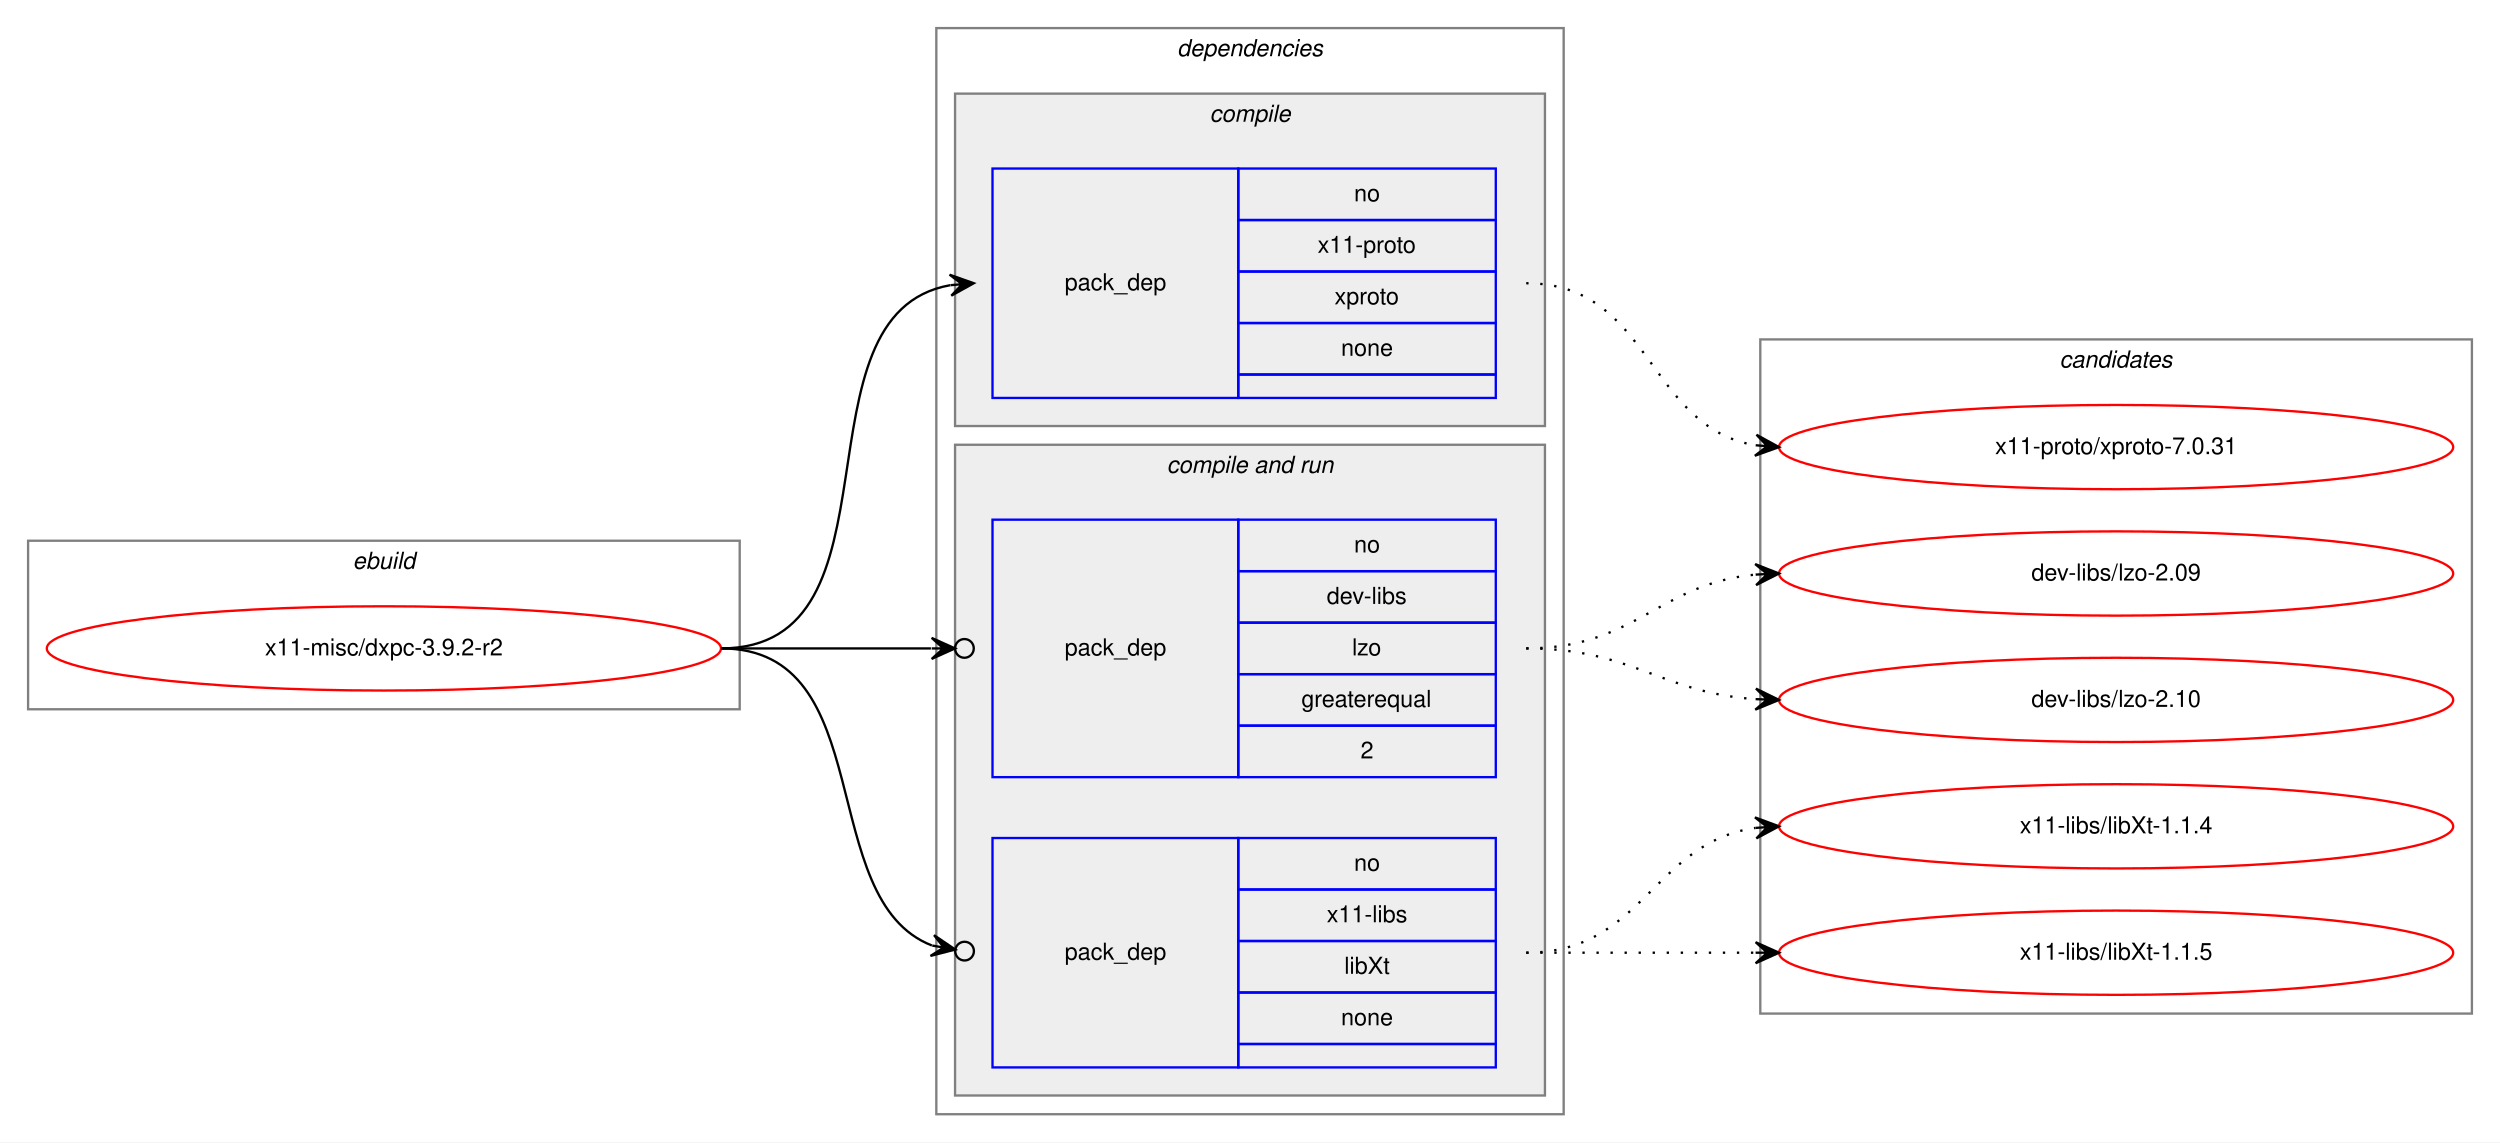
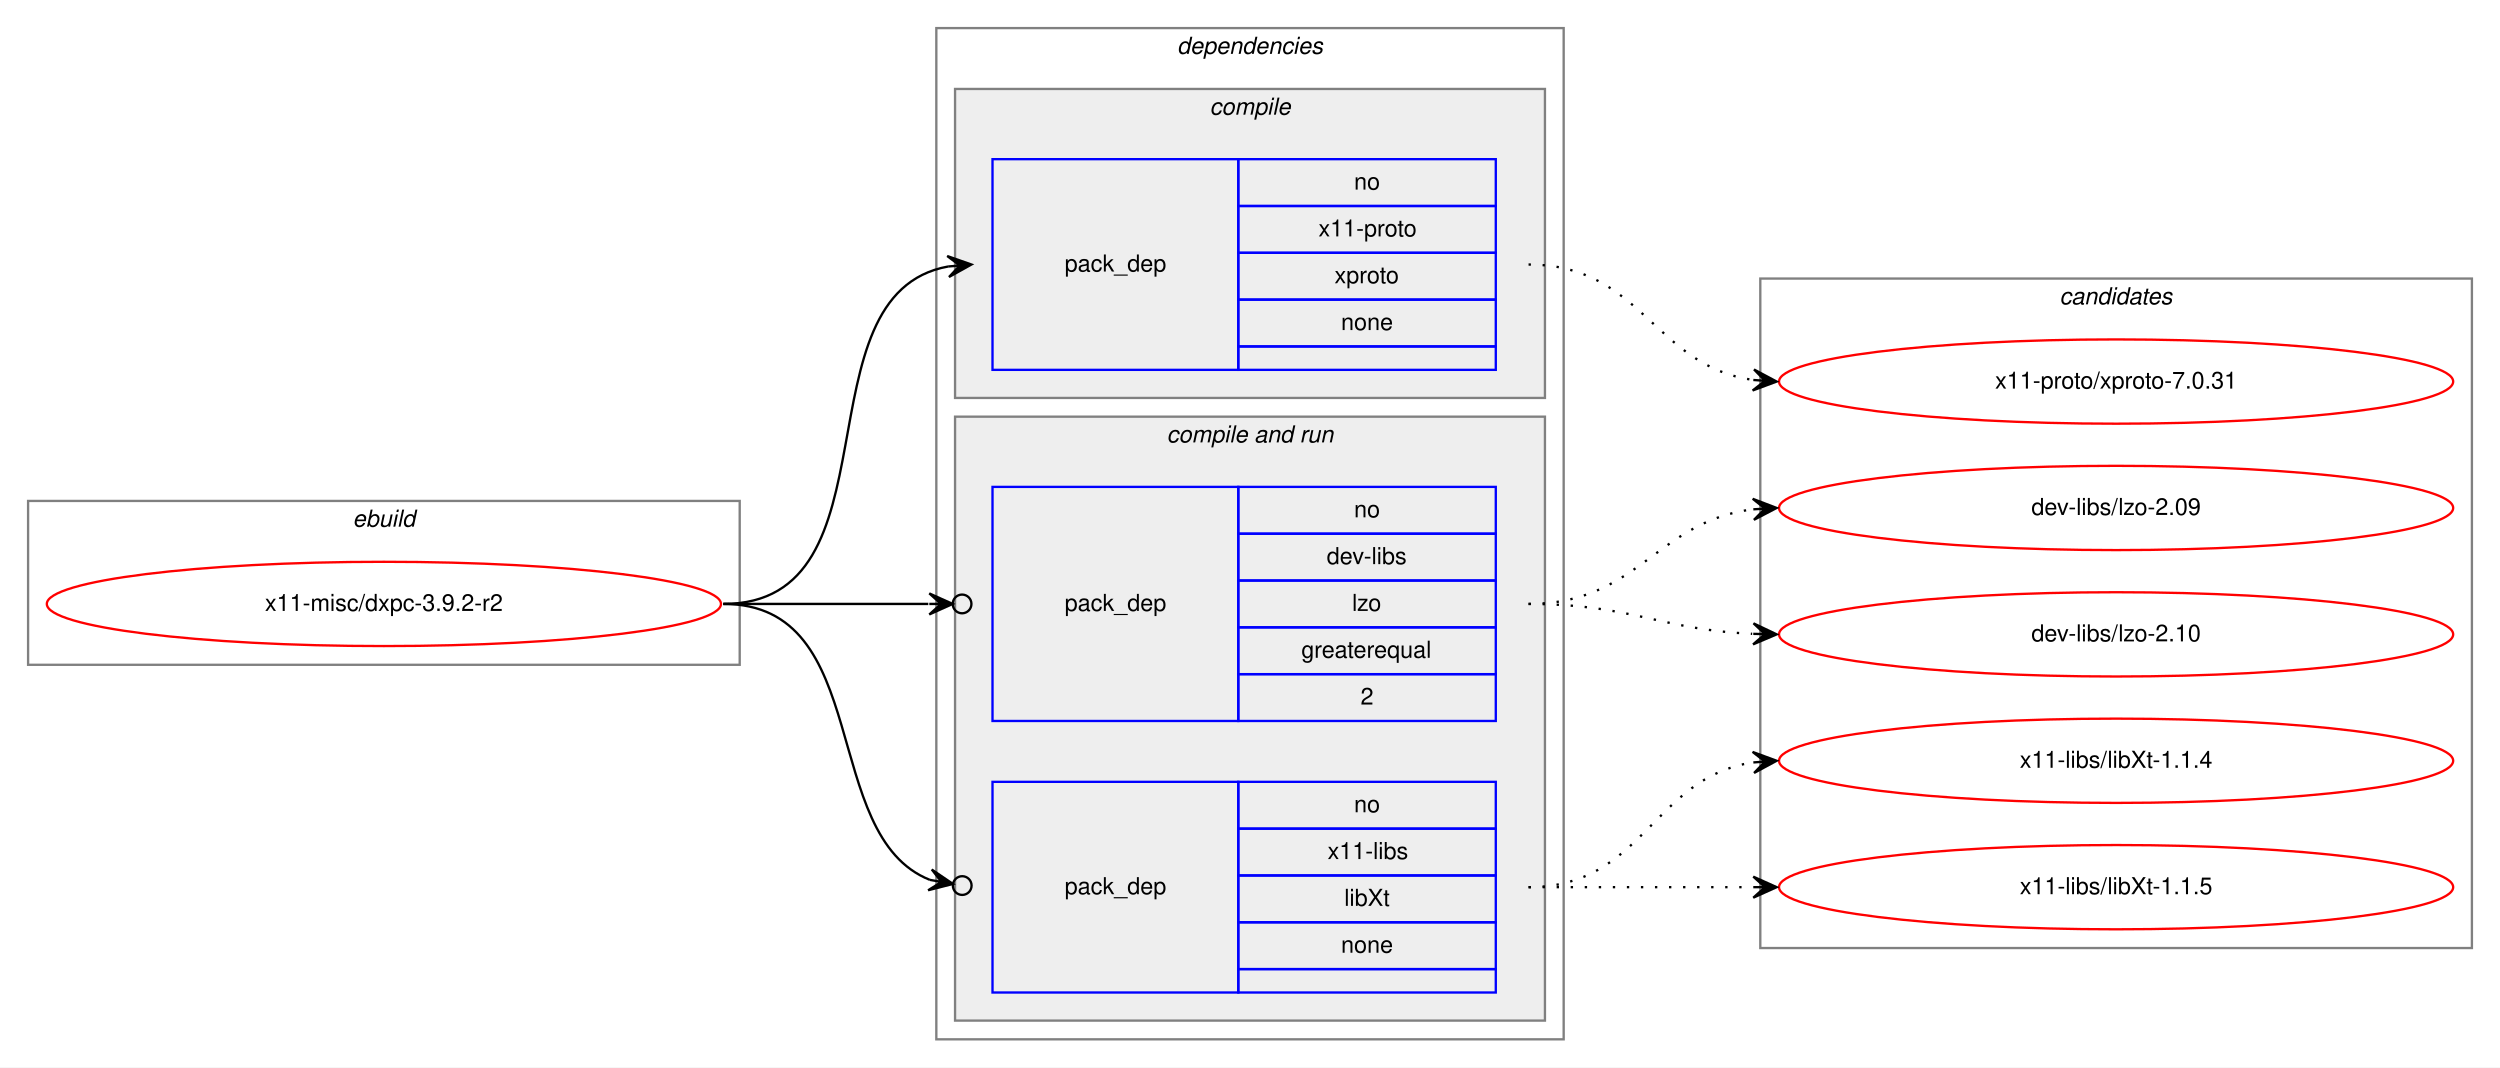
- <svg xmlns="http://www.w3.org/2000/svg" xmlns:xlink="http://www.w3.org/1999/xlink" width="1068pt" height="488pt" viewBox="0.00 0.00 1068.00 488.00">
-   <g id="graph0" class="graph" transform="scale(1 1) rotate(0) translate(4 484)">
-     <polygon fill="white" stroke="transparent" points="-4,4 -4,-484 1064,-484 1064,4 -4,4" />
+ <svg xmlns="http://www.w3.org/2000/svg" xmlns:xlink="http://www.w3.org/1999/xlink" width="1068pt" height="456pt" viewBox="0.00 0.00 1068.00 456.00">
+   <g id="graph0" class="graph" transform="scale(1 1) rotate(0) translate(4 452)">
+     <polygon fill="white" stroke="transparent" points="-4,4 -4,-452 1064,-452 1064,4 -4,4" />
    <g id="clust1" class="cluster">
-       <polygon fill="none" stroke="gray" points="8,-181 8,-253 312,-253 312,-181 8,-181" />
-       <text text-anchor="start" x="146.663" y="-241" font-family="Helvetica,sans-Serif" font-style="italic" font-size="10.00">ebuild</text>
+       <polygon fill="none" stroke="gray" points="8,-168 8,-238 312,-238 312,-168 8,-168" />
+       <text text-anchor="start" x="146.66" y="-227" font-family="Helvetica,sans-Serif" font-style="italic" font-size="10.00">ebuild</text>
    </g>
    <g id="clust2" class="cluster">
-       <polygon fill="none" stroke="gray" points="396,-8 396,-472 664,-472 664,-8 396,-8" />
-       <text text-anchor="start" x="498.875" y="-460" font-family="Helvetica,sans-Serif" font-style="italic" font-size="10.00">dependencies</text>
+       <polygon fill="none" stroke="gray" points="396,-8 396,-440 664,-440 664,-8 396,-8" />
+       <text text-anchor="start" x="498.86" y="-429" font-family="Helvetica,sans-Serif" font-style="italic" font-size="10.00">dependencies</text>
    </g>
    <g id="clust3" class="cluster">
-       <polygon fill="#eeeeee" stroke="gray" points="404,-302 404,-444 656,-444 656,-302 404,-302" />
-       <text text-anchor="start" x="512.778" y="-432" font-family="Helvetica,sans-Serif" font-style="italic" font-size="10.00">compile</text>
+       <polygon fill="#eeeeee" stroke="gray" points="404,-282 404,-414 656,-414 656,-282 404,-282" />
+       <text text-anchor="start" x="512.77" y="-403" font-family="Helvetica,sans-Serif" font-style="italic" font-size="10.00">compile</text>
    </g>
    <g id="clust5" class="cluster">
-       <polygon fill="#eeeeee" stroke="gray" points="404,-16 404,-294 656,-294 656,-16 404,-16" />
-       <text text-anchor="start" x="494.437" y="-282" font-family="Helvetica,sans-Serif" font-style="italic" font-size="10.00">compile and run</text>
+       <polygon fill="#eeeeee" stroke="gray" points="404,-16 404,-274 656,-274 656,-16 404,-16" />
+       <text text-anchor="start" x="494.42" y="-263" font-family="Helvetica,sans-Serif" font-style="italic" font-size="10.00">compile and run</text>
    </g>
    <g id="clust9" class="cluster">
-       <polygon fill="none" stroke="gray" points="748,-51 748,-339 1052,-339 1052,-51 748,-51" />
-       <text text-anchor="start" x="875.824" y="-327" font-family="Helvetica,sans-Serif" font-style="italic" font-size="10.00">candidates</text>
+       <polygon fill="none" stroke="gray" points="748,-47 748,-333 1052,-333 1052,-47 748,-47" />
+       <text text-anchor="start" x="875.82" y="-322" font-family="Helvetica,sans-Serif" font-style="italic" font-size="10.00">candidates</text>
    </g>
    <g id="node1" class="node">
      <g id="a_node1">
        <a xlink:href="../x11-misc/dxpc-3.9.2-r2.svg" xlink:title="x11-misc/dxpc-3.9.2-r2">
-           <ellipse fill="none" stroke="red" cx="160" cy="-207" rx="144" ry="18" />
-           <text text-anchor="middle" x="160" y="-204" font-family="Helvetica,sans-Serif" font-size="10.00">x11-misc/dxpc-3.9.2-r2</text>
+           <ellipse fill="none" stroke="red" cx="160" cy="-194" rx="144" ry="18" />
+           <text text-anchor="middle" x="160" y="-191" font-family="Helvetica,sans-Serif" font-size="10.00">x11-misc/dxpc-3.9.2-r2</text>
        </a>
      </g>
    </g>
    <g id="node2" class="node">
-       <polygon fill="none" stroke="blue" points="420,-314 420,-412 525,-412 525,-314 420,-314" />
-       <text text-anchor="start" x="450.823" y="-360" font-family="Helvetica,sans-Serif" font-size="10.00">pack_dep</text>
-       <polygon fill="none" stroke="blue" points="525,-390 525,-412 635,-412 635,-390 525,-390" />
-       <text text-anchor="start" x="574.441" y="-398" font-family="Helvetica,sans-Serif" font-size="10.00">no</text>
-       <polygon fill="none" stroke="blue" points="525,-368 525,-390 635,-390 635,-368 525,-368" />
-       <text text-anchor="start" x="558.884" y="-376" font-family="Helvetica,sans-Serif" font-size="10.00">x11-proto</text>
-       <polygon fill="none" stroke="blue" points="525,-346 525,-368 635,-368 635,-346 525,-346" />
-       <text text-anchor="start" x="566.107" y="-354" font-family="Helvetica,sans-Serif" font-size="10.00">xproto</text>
-       <polygon fill="none" stroke="blue" points="525,-324 525,-346 635,-346 635,-324 525,-324" />
-       <text text-anchor="start" x="568.882" y="-332" font-family="Helvetica,sans-Serif" font-size="10.00">none</text>
-       <polygon fill="none" stroke="blue" points="525,-314 525,-324 635,-324 635,-314 525,-314" />
+       <polygon fill="none" stroke="blue" points="420,-294 420,-384 525,-384 525,-294 420,-294" />
+       <text text-anchor="start" x="450.82" y="-336" font-family="Helvetica,sans-Serif" font-size="10.00">pack_dep</text>
+       <polygon fill="none" stroke="blue" points="525,-364 525,-384 635,-384 635,-364 525,-364" />
+       <text text-anchor="start" x="574.44" y="-371" font-family="Helvetica,sans-Serif" font-size="10.00">no</text>
+       <polygon fill="none" stroke="blue" points="525,-344 525,-364 635,-364 635,-344 525,-344" />
+       <text text-anchor="start" x="559.25" y="-351" font-family="Helvetica,sans-Serif" font-size="10.00">x11-proto</text>
+       <polygon fill="none" stroke="blue" points="525,-324 525,-344 635,-344 635,-324 525,-324" />
+       <text text-anchor="start" x="566.1" y="-331" font-family="Helvetica,sans-Serif" font-size="10.00">xproto</text>
+       <polygon fill="none" stroke="blue" points="525,-304 525,-324 635,-324 635,-304 525,-304" />
+       <text text-anchor="start" x="568.88" y="-311" font-family="Helvetica,sans-Serif" font-size="10.00">none</text>
+       <polygon fill="none" stroke="blue" points="525,-294 525,-304 635,-304 635,-294 525,-294" />
    </g>
    <g id="edge1" class="edge">
-       <path fill="none" stroke="black" d="M304,-207C384.704,-207 332.617,-349.882 401.91,-362.161" />
-       <polygon fill="black" stroke="black" points="412,-363 401.661,-366.655 407.017,-362.585 402.034,-362.171 402.034,-362.171 402.034,-362.171 407.017,-362.585 402.407,-357.686 412,-363 412,-363" />
+       <path fill="none" stroke="black" d="M305,-194C381.24,-194 335.72,-326.27 401.03,-338.15" />
+       <polygon fill="black" stroke="black" points="411,-339 400.65,-342.63 406.02,-338.57 401.04,-338.15 401.04,-338.15 401.04,-338.15 406.02,-338.57 401.42,-333.67 411,-339 411,-339" />
    </g>
    <g id="node3" class="node">
-       <polygon fill="none" stroke="blue" points="420,-152 420,-262 525,-262 525,-152 420,-152" />
-       <text text-anchor="start" x="450.823" y="-204" font-family="Helvetica,sans-Serif" font-size="10.00">pack_dep</text>
-       <polygon fill="none" stroke="blue" points="525,-240 525,-262 635,-262 635,-240 525,-240" />
-       <text text-anchor="start" x="574.441" y="-248" font-family="Helvetica,sans-Serif" font-size="10.00">no</text>
-       <polygon fill="none" stroke="blue" points="525,-218 525,-240 635,-240 635,-218 525,-218" />
-       <text text-anchor="start" x="562.778" y="-226" font-family="Helvetica,sans-Serif" font-size="10.00">dev-libs</text>
-       <polygon fill="none" stroke="blue" points="525,-196 525,-218 635,-218 635,-196 525,-196" />
-       <text text-anchor="start" x="573.611" y="-204" font-family="Helvetica,sans-Serif" font-size="10.00">lzo</text>
-       <polygon fill="none" stroke="blue" points="525,-174 525,-196 635,-196 635,-174 525,-174" />
-       <text text-anchor="start" x="551.936" y="-182" font-family="Helvetica,sans-Serif" font-size="10.00">greaterequal</text>
-       <polygon fill="none" stroke="blue" points="525,-152 525,-174 635,-174 635,-152 525,-152" />
-       <text text-anchor="start" x="577.221" y="-160" font-family="Helvetica,sans-Serif" font-size="10.00">2</text>
+       <polygon fill="none" stroke="blue" points="420,-144 420,-244 525,-244 525,-144 420,-144" />
+       <text text-anchor="start" x="450.82" y="-191" font-family="Helvetica,sans-Serif" font-size="10.00">pack_dep</text>
+       <polygon fill="none" stroke="blue" points="525,-224 525,-244 635,-244 635,-224 525,-224" />
+       <text text-anchor="start" x="574.44" y="-231" font-family="Helvetica,sans-Serif" font-size="10.00">no</text>
+       <polygon fill="none" stroke="blue" points="525,-204 525,-224 635,-224 635,-204 525,-204" />
+       <text text-anchor="start" x="562.77" y="-211" font-family="Helvetica,sans-Serif" font-size="10.00">dev-libs</text>
+       <polygon fill="none" stroke="blue" points="525,-184 525,-204 635,-204 635,-184 525,-184" />
+       <text text-anchor="start" x="573.61" y="-191" font-family="Helvetica,sans-Serif" font-size="10.00">lzo</text>
+       <polygon fill="none" stroke="blue" points="525,-164 525,-184 635,-184 635,-164 525,-164" />
+       <text text-anchor="start" x="551.92" y="-171" font-family="Helvetica,sans-Serif" font-size="10.00">greaterequal</text>
+       <polygon fill="none" stroke="blue" points="525,-144 525,-164 635,-164 635,-144 525,-144" />
+       <text text-anchor="start" x="577.22" y="-151" font-family="Helvetica,sans-Serif" font-size="10.00">2</text>
    </g>
    <g id="edge2" class="edge">
-       <path fill="none" stroke="black" d="M304,-207C345.25,-207 359.913,-207 393.686,-207" />
-       <ellipse fill="none" stroke="black" cx="408" cy="-207" rx="4" ry="4" />
-       <polygon fill="black" stroke="black" points="404,-207 394,-211.5 399,-207 394,-207 394,-207 394,-207 399,-207 394,-202.5 404,-207 404,-207" />
+       <path fill="none" stroke="black" d="M305,-194C345.3,-194 359.75,-194 392.57,-194" />
+       <ellipse fill="none" stroke="black" cx="407" cy="-194" rx="4" ry="4" />
+       <polygon fill="black" stroke="black" points="403,-194 393,-198.5 398,-194 393,-194 393,-194 393,-194 398,-194 393,-189.5 403,-194 403,-194" />
    </g>
    <g id="node4" class="node">
-       <polygon fill="none" stroke="blue" points="420,-28 420,-126 525,-126 525,-28 420,-28" />
-       <text text-anchor="start" x="450.823" y="-74" font-family="Helvetica,sans-Serif" font-size="10.00">pack_dep</text>
-       <polygon fill="none" stroke="blue" points="525,-104 525,-126 635,-126 635,-104 525,-104" />
-       <text text-anchor="start" x="574.441" y="-112" font-family="Helvetica,sans-Serif" font-size="10.00">no</text>
-       <polygon fill="none" stroke="blue" points="525,-82 525,-104 635,-104 635,-82 525,-82" />
-       <text text-anchor="start" x="562.778" y="-90" font-family="Helvetica,sans-Serif" font-size="10.00">x11-libs</text>
-       <polygon fill="none" stroke="blue" points="525,-60 525,-82 635,-82 635,-60 525,-60" />
-       <text text-anchor="start" x="570.278" y="-68" font-family="Helvetica,sans-Serif" font-size="10.00">libXt</text>
-       <polygon fill="none" stroke="blue" points="525,-38 525,-60 635,-60 635,-38 525,-38" />
-       <text text-anchor="start" x="568.882" y="-46" font-family="Helvetica,sans-Serif" font-size="10.00">none</text>
+       <polygon fill="none" stroke="blue" points="420,-28 420,-118 525,-118 525,-28 420,-28" />
+       <text text-anchor="start" x="450.82" y="-70" font-family="Helvetica,sans-Serif" font-size="10.00">pack_dep</text>
+       <polygon fill="none" stroke="blue" points="525,-98 525,-118 635,-118 635,-98 525,-98" />
+       <text text-anchor="start" x="574.44" y="-105" font-family="Helvetica,sans-Serif" font-size="10.00">no</text>
+       <polygon fill="none" stroke="blue" points="525,-78 525,-98 635,-98 635,-78 525,-78" />
+       <text text-anchor="start" x="563.14" y="-85" font-family="Helvetica,sans-Serif" font-size="10.00">x11-libs</text>
+       <polygon fill="none" stroke="blue" points="525,-58 525,-78 635,-78 635,-58 525,-58" />
+       <text text-anchor="start" x="570.27" y="-65" font-family="Helvetica,sans-Serif" font-size="10.00">libXt</text>
+       <polygon fill="none" stroke="blue" points="525,-38 525,-58 635,-58 635,-38 525,-38" />
+       <text text-anchor="start" x="568.88" y="-45" font-family="Helvetica,sans-Serif" font-size="10.00">none</text>
      <polygon fill="none" stroke="blue" points="525,-28 525,-38 635,-38 635,-28 525,-28" />
    </g>
    <g id="edge3" class="edge">
-       <path fill="none" stroke="black" d="M304,-207C372.22,-207 343.649,-99.772 394.099,-80.085" />
-       <ellipse fill="none" stroke="black" cx="408.058" cy="-77.679" rx="4" ry="4" />
-       <polygon fill="black" stroke="black" points="404.116,-78.359 395.026,-84.492 399.189,-79.208 394.262,-80.057 394.262,-80.057 394.262,-80.057 399.189,-79.208 393.497,-75.623 404.116,-78.359 404.116,-78.359" />
+       <path fill="none" stroke="black" d="M305,-194C369.65,-194 345.59,-95.05 393.26,-76.11" />
+       <ellipse fill="none" stroke="black" cx="407.06" cy="-73.69" rx="4" ry="4" />
+       <polygon fill="black" stroke="black" points="403.12,-74.38 394.05,-80.54 398.2,-75.25 393.27,-76.11 393.27,-76.11 393.27,-76.11 398.2,-75.25 392.49,-71.68 403.12,-74.38 403.12,-74.38" />
    </g>
    <g id="node5" class="node">
      <g id="a_node5">
        <a xlink:href="../x11-proto/xproto-7.0.31.svg" xlink:title="x11-proto/xproto-7.0.31">
-           <ellipse fill="none" stroke="red" cx="900" cy="-293" rx="144" ry="18" />
-           <text text-anchor="middle" x="900" y="-290" font-family="Helvetica,sans-Serif" font-size="10.00">x11-proto/xproto-7.0.31</text>
+           <ellipse fill="none" stroke="red" cx="900" cy="-289" rx="144" ry="18" />
+           <text text-anchor="middle" x="900" y="-286" font-family="Helvetica,sans-Serif" font-size="10.00">x11-proto/xproto-7.0.31</text>
        </a>
      </g>
    </g>
    <g id="edge4" class="edge">
-       <path fill="none" stroke="black" stroke-dasharray="1,5" d="M648,-363C701.626,-363 699.351,-301.477 745.989,-293.786" />
-       <polygon fill="black" stroke="black" points="756,-293 746.383,-298.269 751.015,-293.391 746.031,-293.783 746.031,-293.783 746.031,-293.783 751.015,-293.391 745.678,-289.297 756,-293 756,-293" />
+       <path fill="none" stroke="black" stroke-dasharray="1,5" d="M649,-339C697.53,-339 702.43,-295.6 744.99,-289.67" />
+       <polygon fill="black" stroke="black" points="755,-289 745.32,-294.16 750.01,-289.33 745.02,-289.67 745.02,-289.67 745.02,-289.67 750.01,-289.33 744.72,-285.18 755,-289 755,-289" />
    </g>
    <g id="node6" class="node">
      <g id="a_node6">
        <a xlink:href="../dev-libs/lzo-2.09.svg" xlink:title="dev-libs/lzo-2.09">
-           <ellipse fill="none" stroke="red" cx="900" cy="-239" rx="144" ry="18" />
-           <text text-anchor="middle" x="900" y="-236" font-family="Helvetica,sans-Serif" font-size="10.00">dev-libs/lzo-2.09</text>
+           <ellipse fill="none" stroke="red" cx="900" cy="-235" rx="144" ry="18" />
+           <text text-anchor="middle" x="900" y="-232" font-family="Helvetica,sans-Serif" font-size="10.00">dev-libs/lzo-2.09</text>
        </a>
      </g>
    </g>
    <g id="edge5" class="edge">
-       <path fill="none" stroke="black" stroke-dasharray="1,5" d="M648,-207C694.445,-207 704.579,-234.542 745.776,-238.523" />
-       <polygon fill="black" stroke="black" points="756,-239 745.801,-243.029 751.005,-238.767 746.011,-238.534 746.011,-238.534 746.011,-238.534 751.005,-238.767 746.221,-234.039 756,-239 756,-239" />
+       <path fill="none" stroke="black" stroke-dasharray="1,5" d="M649,-194C695.96,-194 703.56,-229.44 744.99,-234.42" />
+       <polygon fill="black" stroke="black" points="755,-235 744.76,-238.91 750.01,-234.71 745.02,-234.42 745.02,-234.42 745.02,-234.42 750.01,-234.71 745.28,-229.93 755,-235 755,-235" />
    </g>
    <g id="node7" class="node">
      <g id="a_node7">
        <a xlink:href="../dev-libs/lzo-2.10.svg" xlink:title="dev-libs/lzo-2.10">
-           <ellipse fill="none" stroke="red" cx="900" cy="-185" rx="144" ry="18" />
-           <text text-anchor="middle" x="900" y="-182" font-family="Helvetica,sans-Serif" font-size="10.00">dev-libs/lzo-2.10</text>
+           <ellipse fill="none" stroke="red" cx="900" cy="-181" rx="144" ry="18" />
+           <text text-anchor="middle" x="900" y="-178" font-family="Helvetica,sans-Serif" font-size="10.00">dev-libs/lzo-2.10</text>
        </a>
      </g>
    </g>
    <g id="edge6" class="edge">
-       <path fill="none" stroke="black" stroke-dasharray="1,5" d="M648,-207C693.446,-207 705.361,-188.065 745.961,-185.328" />
-       <polygon fill="black" stroke="black" points="756,-185 746.152,-189.824 751.003,-185.163 746.005,-185.327 746.005,-185.327 746.005,-185.327 751.003,-185.163 745.858,-180.829 756,-185 756,-185" />
+       <path fill="none" stroke="black" stroke-dasharray="1,5" d="M649,-194C692.76,-194 705.58,-182.95 744.51,-181.23" />
+       <polygon fill="black" stroke="black" points="755,-181 745.1,-185.71 750,-181.11 745,-181.22 745,-181.22 745,-181.22 750,-181.11 744.91,-176.72 755,-181 755,-181" />
    </g>
    <g id="node8" class="node">
      <g id="a_node8">
        <a xlink:href="../x11-libs/libXt-1.1.4.svg" xlink:title="x11-libs/libXt-1.1.4">
-           <ellipse fill="none" stroke="red" cx="900" cy="-131" rx="144" ry="18" />
-           <text text-anchor="middle" x="900" y="-128" font-family="Helvetica,sans-Serif" font-size="10.00">x11-libs/libXt-1.1.4</text>
+           <ellipse fill="none" stroke="red" cx="900" cy="-127" rx="144" ry="18" />
+           <text text-anchor="middle" x="900" y="-124" font-family="Helvetica,sans-Serif" font-size="10.00">x11-libs/libXt-1.1.4</text>
        </a>
      </g>
    </g>
    <g id="edge7" class="edge">
-       <path fill="none" stroke="black" stroke-dasharray="1,5" d="M648,-77C698.102,-77 702.012,-124.066 745.979,-130.317" />
-       <polygon fill="black" stroke="black" points="756,-131 745.717,-134.81 751.012,-130.66 746.023,-130.32 746.023,-130.32 746.023,-130.32 751.012,-130.66 746.329,-125.831 756,-131 756,-131" />
+       <path fill="none" stroke="black" stroke-dasharray="1,5" d="M649,-73C698.26,-73 701.85,-119.87 744.86,-126.28" />
+       <polygon fill="black" stroke="black" points="755,-127 744.71,-130.78 750.01,-126.64 745.03,-126.29 745.03,-126.29 745.03,-126.29 750.01,-126.64 745.35,-121.8 755,-127 755,-127" />
    </g>
    <g id="node9" class="node">
      <g id="a_node9">
        <a xlink:href="../x11-libs/libXt-1.1.5.svg" xlink:title="x11-libs/libXt-1.1.5">
-           <ellipse fill="none" stroke="red" cx="900" cy="-77" rx="144" ry="18" />
-           <text text-anchor="middle" x="900" y="-74" font-family="Helvetica,sans-Serif" font-size="10.00">x11-libs/libXt-1.1.5</text>
+           <ellipse fill="none" stroke="red" cx="900" cy="-73" rx="144" ry="18" />
+           <text text-anchor="middle" x="900" y="-70" font-family="Helvetica,sans-Serif" font-size="10.00">x11-libs/libXt-1.1.5</text>
        </a>
      </g>
    </g>
    <g id="edge8" class="edge">
-       <path fill="none" stroke="black" stroke-dasharray="1,5" d="M648,-77C692.438,-77 706.02,-77 745.878,-77" />
-       <polygon fill="black" stroke="black" points="756,-77 746,-81.5 751,-77 746,-77 746,-77 746,-77 751,-77 746,-72.5 756,-77 756,-77" />
+       <path fill="none" stroke="black" stroke-dasharray="1,5" d="M649,-73C692.43,-73 705.83,-73 744.57,-73" />
+       <polygon fill="black" stroke="black" points="755,-73 745,-77.5 750,-73 745,-73 745,-73 745,-73 750,-73 745,-68.5 755,-73 755,-73" />
    </g>
  </g>
</svg>
